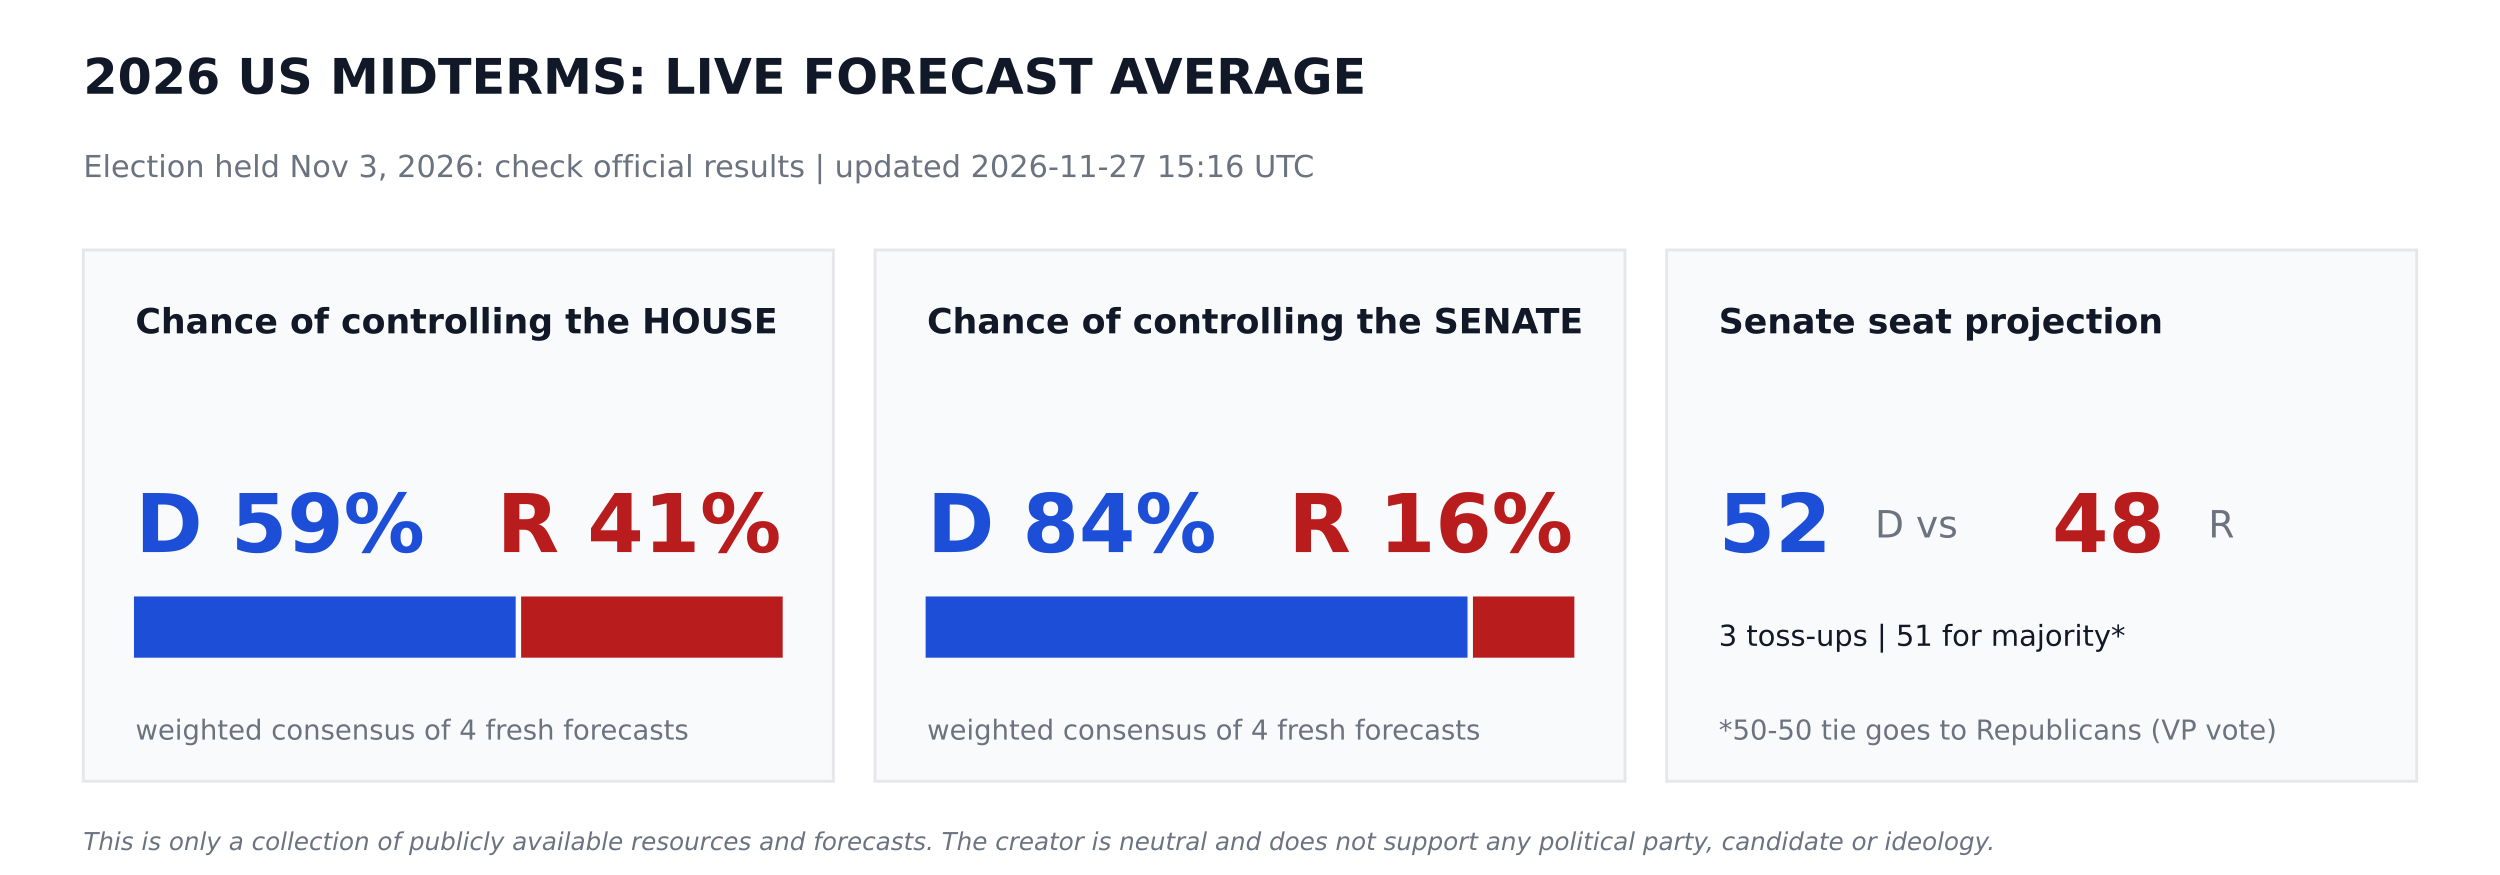
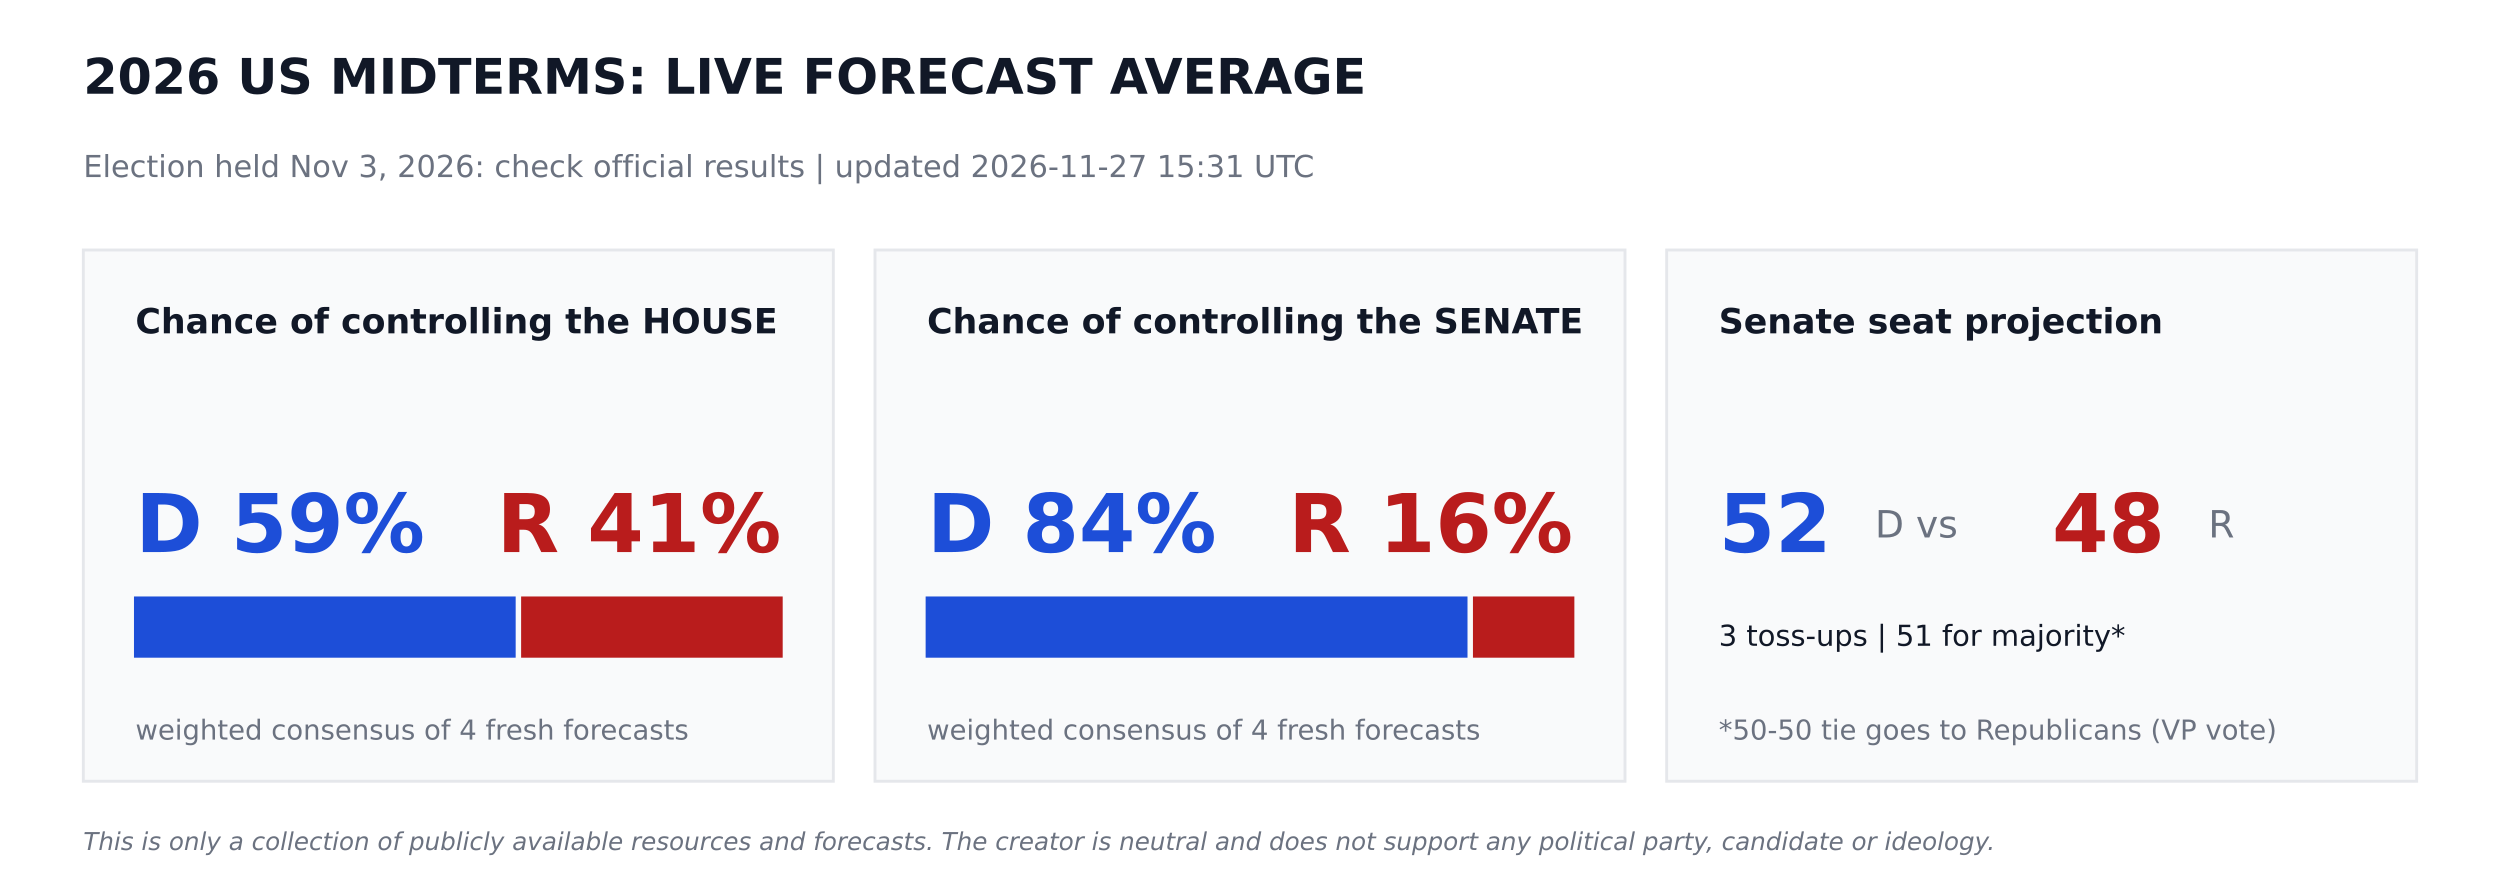
<svg xmlns="http://www.w3.org/2000/svg" width="864pt" height="302.4pt" viewBox="0 0 864 302.4" version="1.1">
  <defs>
    <style type="text/css">*{stroke-linejoin: round; stroke-linecap: butt}</style>
  </defs>
  <g id="figure_1">
    <g id="patch_1">
      <path d="M 0 302.4  L 864 302.4  L 864 0  L 0 0  z " style="fill: #ffffff" />
    </g>
    <g id="axes_1">
      <g id="patch_2">
-         <path d="M 28.8 270  L 288 270  L 288 86.4  L 28.8 86.4  z " clip-path="url(#p451db834d1)" style="fill: #f9fafb; stroke: #e5e7eb; stroke-linejoin: miter" />
+         <path d="M 28.8 270  L 288 270  L 288 86.4  L 28.8 86.4  z " clip-path="url(#p6d95737bcb)" style="fill: #f9fafb; stroke: #e5e7eb; stroke-linejoin: miter" />
      </g>
      <g id="patch_3">
-         <path d="M 46.8 226.8  L 177.718 226.8  L 177.718 206.64  L 46.8 206.64  z " clip-path="url(#p451db834d1)" style="fill: #1d4ed8; stroke: #1d4ed8; stroke-linejoin: miter" />
+         <path d="M 46.8 226.8  L 177.718 226.8  L 177.718 206.64  L 46.8 206.64  z " clip-path="url(#p6d95737bcb)" style="fill: #1d4ed8; stroke: #1d4ed8; stroke-linejoin: miter" />
      </g>
      <g id="patch_4">
-         <path d="M 180.598 226.8  L 270 226.8  L 270 206.64  L 180.598 206.64  z " clip-path="url(#p451db834d1)" style="fill: #b91c1c; stroke: #b91c1c; stroke-linejoin: miter" />
+         <path d="M 180.598 226.8  L 270 226.8  L 270 206.64  L 180.598 206.64  z " clip-path="url(#p6d95737bcb)" style="fill: #b91c1c; stroke: #b91c1c; stroke-linejoin: miter" />
      </g>
      <g id="patch_5">
-         <path d="M 302.4 270  L 561.6 270  L 561.6 86.4  L 302.4 86.4  z " clip-path="url(#p451db834d1)" style="fill: #f9fafb; stroke: #e5e7eb; stroke-linejoin: miter" />
+         <path d="M 302.4 270  L 561.6 270  L 561.6 86.4  L 302.4 86.4  z " clip-path="url(#p6d95737bcb)" style="fill: #f9fafb; stroke: #e5e7eb; stroke-linejoin: miter" />
      </g>
      <g id="patch_6">
-         <path d="M 320.4 226.8  L 506.671 226.8  L 506.671 206.64  L 320.4 206.64  z " clip-path="url(#p451db834d1)" style="fill: #1d4ed8; stroke: #1d4ed8; stroke-linejoin: miter" />
+         <path d="M 320.4 226.8  L 506.671 226.8  L 506.671 206.64  L 320.4 206.64  z " clip-path="url(#p6d95737bcb)" style="fill: #1d4ed8; stroke: #1d4ed8; stroke-linejoin: miter" />
      </g>
      <g id="patch_7">
-         <path d="M 509.551 226.8  L 543.6 226.8  L 543.6 206.64  L 509.551 206.64  z " clip-path="url(#p451db834d1)" style="fill: #b91c1c; stroke: #b91c1c; stroke-linejoin: miter" />
+         <path d="M 509.551 226.8  L 543.6 226.8  L 543.6 206.64  L 509.551 206.64  z " clip-path="url(#p6d95737bcb)" style="fill: #b91c1c; stroke: #b91c1c; stroke-linejoin: miter" />
      </g>
      <g id="patch_8">
-         <path d="M 576 270  L 835.2 270  L 835.2 86.4  L 576 86.4  z " clip-path="url(#p451db834d1)" style="fill: #f9fafb; stroke: #e5e7eb; stroke-linejoin: miter" />
+         <path d="M 576 270  L 835.2 270  L 835.2 86.4  L 576 86.4  z " clip-path="url(#p6d95737bcb)" style="fill: #f9fafb; stroke: #e5e7eb; stroke-linejoin: miter" />
      </g>
      <g id="text_1">
        <text style="font-weight: 700; font-size: 17px; font-family: 'DejaVu Sans'; text-anchor: start; fill: #111827" x="28.8" y="32.4" transform="rotate(-0 28.8 32.4)">2026 US MIDTERMS: LIVE FORECAST AVERAGE</text>
      </g>
      <g id="text_2">
-         <text style="font-size: 10.5px; font-family: 'DejaVu Sans'; text-anchor: start; fill: #6b7280" x="28.8" y="61.2" transform="rotate(-0 28.8 61.2)">Election held Nov 3, 2026: check official results   |   updated 2026-11-27 15:16 UTC</text>
+         <text style="font-size: 10.5px; font-family: 'DejaVu Sans'; text-anchor: start; fill: #6b7280" x="28.8" y="61.2" transform="rotate(-0 28.8 61.2)">Election held Nov 3, 2026: check official results   |   updated 2026-11-27 15:31 UTC</text>
      </g>
      <g id="text_3">
        <text style="font-weight: 700; font-size: 12px; font-family: 'DejaVu Sans'; text-anchor: start; fill: #111827" x="46.8" y="115.2" transform="rotate(-0 46.8 115.2)">Chance of controlling the HOUSE</text>
      </g>
      <g id="text_4">
        <text style="font-weight: 700; font-size: 28px; font-family: 'DejaVu Sans'; text-anchor: start; fill: #1d4ed8" x="46.8" y="190.8" transform="rotate(-0 46.8 190.8)">D 59%</text>
      </g>
      <g id="text_5">
        <text style="font-weight: 700; font-size: 28px; font-family: 'DejaVu Sans'; text-anchor: end; fill: #b91c1c" x="270" y="190.8" transform="rotate(-0 270 190.8)">R 41%</text>
      </g>
      <g id="text_6">
        <text style="font-size: 9.5px; font-family: 'DejaVu Sans'; text-anchor: start; fill: #6b7280" x="46.8" y="255.6" transform="rotate(-0 46.8 255.6)">weighted consensus of 4 fresh forecasts</text>
      </g>
      <g id="text_7">
        <text style="font-weight: 700; font-size: 12px; font-family: 'DejaVu Sans'; text-anchor: start; fill: #111827" x="320.4" y="115.2" transform="rotate(-0 320.4 115.2)">Chance of controlling the SENATE</text>
      </g>
      <g id="text_8">
        <text style="font-weight: 700; font-size: 28px; font-family: 'DejaVu Sans'; text-anchor: start; fill: #1d4ed8" x="320.4" y="190.8" transform="rotate(-0 320.4 190.8)">D 84%</text>
      </g>
      <g id="text_9">
        <text style="font-weight: 700; font-size: 28px; font-family: 'DejaVu Sans'; text-anchor: end; fill: #b91c1c" x="543.6" y="190.8" transform="rotate(-0 543.6 190.8)">R 16%</text>
      </g>
      <g id="text_10">
        <text style="font-size: 9.5px; font-family: 'DejaVu Sans'; text-anchor: start; fill: #6b7280" x="320.4" y="255.6" transform="rotate(-0 320.4 255.6)">weighted consensus of 4 fresh forecasts</text>
      </g>
      <g id="text_11">
        <text style="font-weight: 700; font-size: 12px; font-family: 'DejaVu Sans'; text-anchor: start; fill: #111827" x="594" y="115.2" transform="rotate(-0 594 115.2)">Senate seat projection</text>
      </g>
      <g id="text_12">
        <text style="font-weight: 700; font-size: 28px; font-family: 'DejaVu Sans'; text-anchor: start; fill: #1d4ed8" x="594" y="190.8" transform="rotate(-0 594 190.8)">52</text>
      </g>
      <g id="text_13">
        <text style="font-size: 13px; font-family: 'DejaVu Sans'; text-anchor: start; fill: #6b7280" x="648" y="185.76" transform="rotate(-0 648 185.76)">D  vs</text>
      </g>
      <g id="text_14">
        <text style="font-weight: 700; font-size: 28px; font-family: 'DejaVu Sans'; text-anchor: start; fill: #b91c1c" x="709.2" y="190.8" transform="rotate(-0 709.2 190.8)">48</text>
      </g>
      <g id="text_15">
        <text style="font-size: 13px; font-family: 'DejaVu Sans'; text-anchor: start; fill: #6b7280" x="763.2" y="185.76" transform="rotate(-0 763.2 185.76)">R</text>
      </g>
      <g id="text_16">
        <text style="font-size: 10px; font-family: 'DejaVu Sans'; text-anchor: start; fill: #111827" x="594" y="223.2" transform="rotate(-0 594 223.2)">3 toss-ups  |  51 for majority*</text>
      </g>
      <g id="text_17">
        <text style="font-size: 9.5px; font-family: 'DejaVu Sans'; text-anchor: start; fill: #6b7280" x="594" y="255.6" transform="rotate(-0 594 255.6)">*50-50 tie goes to Republicans (VP vote)</text>
      </g>
      <g id="text_18">
        <text style="font-style: italic; font-size: 8.5px; font-family: 'DejaVu Sans'; text-anchor: start; fill: #6b7280" x="28.8" y="293.76" transform="rotate(-0 28.8 293.76)">This is only a collection of publicly available resources and forecasts. The creator is neutral and does not support any political party, candidate or ideology.</text>
      </g>
    </g>
  </g>
  <defs>
-     <clipPath id="p451db834d1">
+     <clipPath id="p6d95737bcb">
      <rect x="0" y="0" width="864" height="302.4" />
    </clipPath>
  </defs>
</svg>
